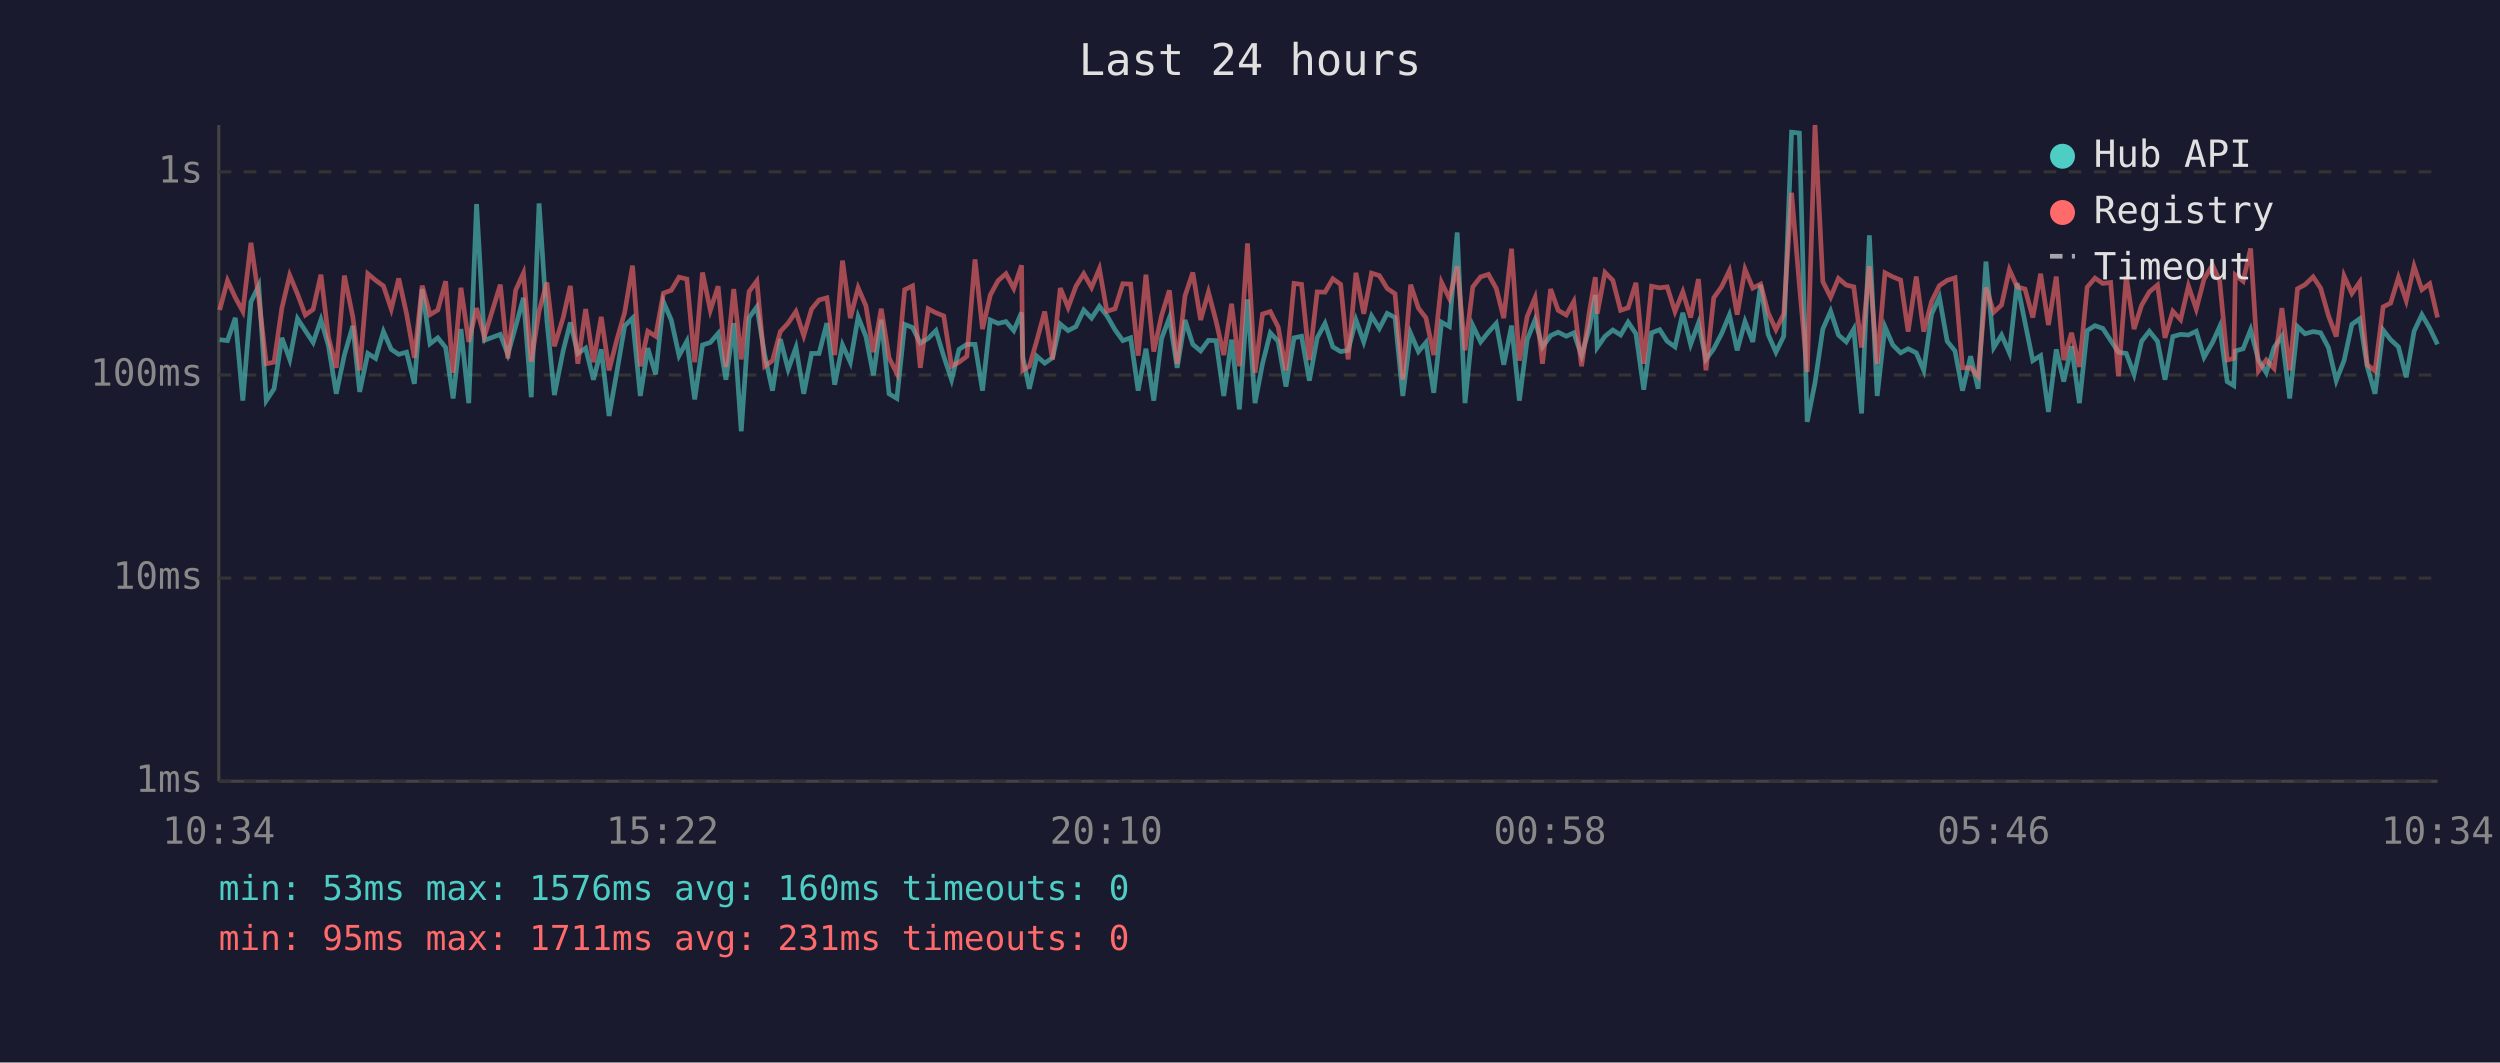
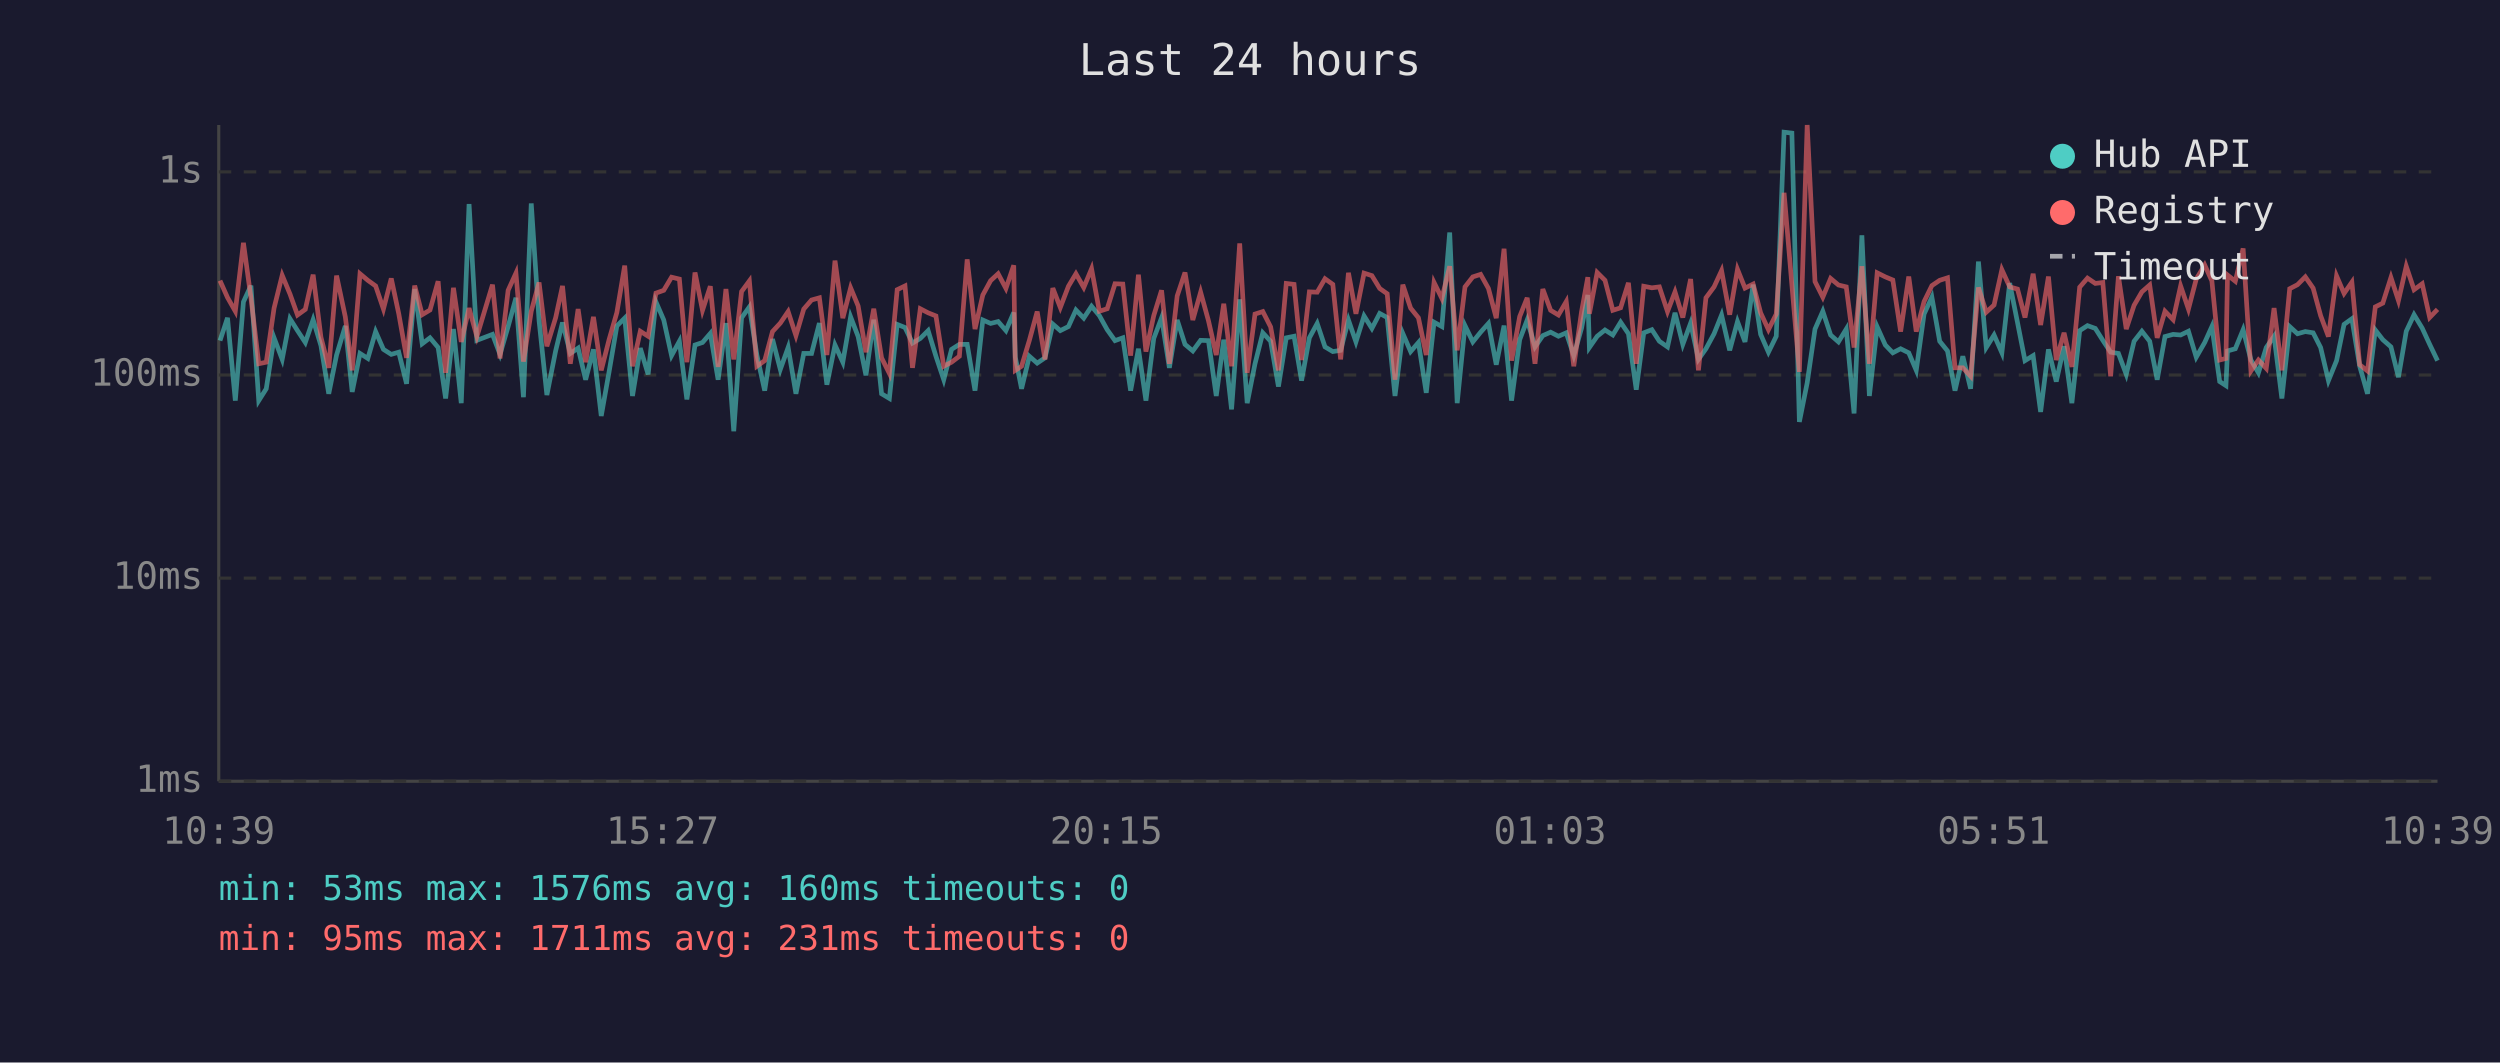
<svg xmlns="http://www.w3.org/2000/svg" viewBox="0 0 800 340" font-family="monospace" font-size="12">
  <rect width="800" height="340" fill="#1a1a2e" />
  <text x="400" y="24" fill="#e0e0e0" font-size="14" text-anchor="middle">Last 24 hours</text>
  <line x1="70" y1="40" x2="70" y2="250" stroke="#444" stroke-width="1" />
  <line x1="70" y1="250" x2="780" y2="250" stroke="#444" stroke-width="1" />
  <line x1="70" y1="250" x2="780" y2="250" stroke="#333" stroke-width="1" stroke-dasharray="4" />
  <text x="65" y="250" fill="#888" text-anchor="end" dominant-baseline="middle">1ms</text>
  <line x1="70" y1="185" x2="780" y2="185" stroke="#333" stroke-width="1" stroke-dasharray="4" />
  <text x="65" y="185" fill="#888" text-anchor="end" dominant-baseline="middle">10ms</text>
  <line x1="70" y1="120" x2="780" y2="120" stroke="#333" stroke-width="1" stroke-dasharray="4" />
  <text x="65" y="120" fill="#888" text-anchor="end" dominant-baseline="middle">100ms</text>
  <line x1="70" y1="55" x2="780" y2="55" stroke="#333" stroke-width="1" stroke-dasharray="4" />
  <text x="65" y="55" fill="#888" text-anchor="end" dominant-baseline="middle">1s</text>
-   <text x="70" y="270" fill="#888" text-anchor="middle">10:34</text>
-   <text x="212" y="270" fill="#888" text-anchor="middle">15:22</text>
-   <text x="354" y="270" fill="#888" text-anchor="middle">20:10</text>
-   <text x="496" y="270" fill="#888" text-anchor="middle">00:58</text>
-   <text x="638" y="270" fill="#888" text-anchor="middle">05:46</text>
-   <text x="780" y="270" fill="#888" text-anchor="middle">10:34</text>
-   <polyline points="70.3,108.7 72.8,109.0 75.3,101.7 77.7,128.2 80.3,96.6 82.8,91.4 85.2,128.2 87.7,124.4 90.2,108.1 92.7,115.0 95.2,102.0 97.7,105.8 100.2,109.6 102.7,102.3 105.1,110.6 107.6,126.0 110.2,113.6 112.9,104.3 115.1,125.4 117.7,113.1 120.2,114.7 122.7,106.1 125.2,111.8 127.6,113.4 130.1,112.7 132.6,122.8 135.1,92.5 137.6,110.0 140.1,108.1 142.6,111.2 145.0,127.5 147.5,105.3 150.0,129.0 152.5,65.3 155.0,108.9 160.1,107.0 162.5,113.4 165.0,104.5 167.5,95.3 170.0,127.1 172.5,65.1 175.0,102.6 177.4,126.4 180.2,112.3 182.5,103.2 184.9,113.1 187.4,111.4 189.9,121.5 192.4,111.8 194.9,133.1 197.4,119.0 199.9,104.3 202.4,101.8 204.9,126.7 207.3,111.4 209.8,119.8 212.3,96.6 214.8,102.4 217.3,113.8 219.8,109.2 222.3,127.8 224.8,110.4 227.3,109.6 229.8,106.7 232.3,121.5 234.8,103.4 237.2,138.0 239.7,101.7 242.2,98.2 244.7,113.6 247.2,125.0 249.7,108.5 252.2,118.2 254.7,111.2 257.2,126.0 259.7,113.1 262.1,113.1 264.6,103.4 267.1,123.1 269.6,110.4 272.1,115.9 274.6,101.4 277.1,107.7 279.5,120.1 282.0,102.3 284.5,126.0 287.0,127.5 289.5,103.8 292.0,104.8 294.5,109.8 297.0,108.3 299.5,105.8 302.0,114.0 304.5,121.5 306.9,111.8 309.4,110.2 312.0,110.2 314.4,125.0 316.9,102.4 319.4,103.5 321.9,102.9 324.4,105.8 326.9,100.0 327.3,114.3 329.4,124.4 331.8,114.0 334.3,116.2 336.8,114.5 339.3,103.7 341.8,105.8 344.3,104.5 346.8,99.2 349.3,101.8 351.8,98.0 354.2,101.0 356.8,105.5 359.3,109.0 361.8,108.1 364.2,125.0 366.7,111.6 369.2,128.2 371.7,108.3 374.2,101.7 376.7,117.7 379.2,102.4 381.7,110.2 384.2,112.3 386.7,108.9 389.1,109.0 391.6,126.7 394.1,108.7 396.6,131.0 399.2,95.8 401.6,129.0 404.0,116.4 406.5,106.5 409.0,109.2 411.5,123.7 414.1,108.1 416.5,107.6 419.0,121.8 421.5,108.1 424.0,103.5 426.5,111.0 429.0,112.5 431.4,112.1 433.9,102.4 436.4,109.4 438.9,101.1 441.4,105.1 443.9,100.3 446.4,101.6 448.9,126.7 451.4,106.7 453.9,112.5 456.3,109.6 458.8,125.7 461.3,103.1 463.8,104.5 466.3,74.4 468.8,129.0 471.3,104.2 473.8,109.4 476.3,106.3 478.8,103.5 481.2,116.7 483.7,104.2 486.2,128.2 488.7,108.7 491.2,102.4 493.6,111.0 496.2,107.4 498.6,106.3 501.2,107.6 503.6,106.5 506.1,113.8 508.6,105.0 510.5,94.4 511.1,111.2 513.6,107.6 516.1,105.6 518.6,107.2 521.0,103.1 523.5,106.8 526.0,124.7 528.5,106.5 531.1,105.5 533.5,109.2 536.0,111.0 538.5,100.1 541.0,110.2 543.5,103.4 545.9,115.0 548.4,111.6 550.9,106.8 553.4,100.8 555.9,112.1 558.4,102.9 560.9,109.4 563.4,91.1 565.8,107.0 568.3,112.7 570.8,107.6 573.3,42.3 575.8,42.6 578.3,135.0 580.8,122.5 583.3,105.3 585.8,99.6 588.3,107.2 590.8,109.4 593.2,105.3 595.7,132.3 598.2,75.3 600.7,126.7 603.2,104.6 605.7,110.4 608.2,112.9 610.6,111.6 613.2,112.9 615.6,118.5 618.1,100.5 620.6,95.1 623.1,109.2 625.6,112.3 628.0,125.0 630.6,114.0 633.0,124.4 635.5,83.7 638.0,111.2 640.5,107.2 643.0,112.9 645.5,90.6 648.0,103.2 650.5,115.4 653.0,113.8 655.5,131.8 658.0,111.8 660.4,122.1 662.9,110.8 665.4,129.0 667.9,105.8 670.4,104.2 672.9,105.1 675.4,108.9 677.9,112.7 680.4,113.1 682.9,119.8 685.3,109.2 687.8,106.0 690.4,109.2 692.8,121.5 695.3,107.7 697.8,107.0 700.3,107.2 702.8,106.0 705.3,114.3 708.0,109.6 710.3,104.5 712.7,122.1 714.8,123.4 715.3,112.3 717.8,111.6 720.2,105.5 722.7,115.2 725.2,119.3 727.7,111.2 730.2,107.6 732.7,127.5 735.2,104.5 737.6,106.8 740.2,106.1 742.6,106.5 745.1,111.2 747.6,121.8 750.1,115.4 752.6,103.8 755.1,102.0 757.5,117.2 760.0,126.0 762.6,105.6 765.0,108.7 767.5,111.0 770.0,120.7 772.5,106.0 775.0,100.7 777.5,105.0 780.0,110.2" fill="none" stroke="#4ecdc4" stroke-width="1.5" opacity="0.6" />
-   <polyline points="70.3,99.2 72.8,89.8 75.3,95.2 77.7,99.6 80.3,77.7 82.8,95.3 85.2,116.4 87.7,115.9 90.2,98.6 92.7,88.1 95.2,94.1 97.7,100.8 100.2,99.0 102.7,87.9 105.1,107.9 107.6,117.7 110.2,88.2 112.9,101.4 115.1,118.5 117.7,87.6 120.2,89.7 122.7,91.5 125.2,98.9 127.6,89.1 130.1,100.4 132.6,114.5 135.1,91.4 137.6,100.7 140.1,99.2 142.6,90.0 145.0,119.3 147.5,92.1 150.0,109.4 152.5,98.6 155.0,107.7 160.1,91.1 162.5,114.7 165.0,92.9 167.5,87.4 170.0,115.7 172.5,99.6 175.0,90.4 177.4,110.8 180.2,101.7 182.5,91.5 184.9,116.4 187.4,98.9 189.9,115.9 192.4,101.4 194.9,118.5 197.4,108.7 199.9,100.0 202.4,85.0 204.9,117.2 207.3,106.0 209.8,107.6 212.3,93.8 214.8,92.9 217.3,88.7 219.8,89.3 222.3,115.9 224.8,87.2 227.3,99.3 229.8,91.6 232.3,117.4 234.8,92.5 237.2,115.0 239.7,93.3 242.2,89.9 244.7,117.2 247.2,115.4 249.7,106.1 252.2,103.4 254.7,99.7 257.2,107.4 259.7,98.9 262.1,96.0 264.6,95.3 267.1,113.6 269.6,83.4 272.1,101.8 274.6,92.1 277.1,97.9 279.5,112.7 282.0,98.8 284.5,114.5 287.0,119.5 289.5,92.7 292.0,91.5 294.5,117.7 297.0,98.8 299.5,100.1 302.0,101.1 304.5,117.2 306.9,115.9 309.4,114.0 312.0,83.0 314.4,105.3 316.9,94.4 319.4,89.8 321.9,87.6 324.4,92.3 326.9,84.9 327.3,118.5 329.4,117.2 331.8,108.9 334.3,99.7 336.8,115.0 339.3,92.2 341.8,98.4 344.3,91.6 346.8,87.6 349.3,92.0 351.8,86.0 354.2,99.6 356.8,98.8 359.3,90.8 361.8,90.9 364.2,113.8 366.7,87.9 369.2,112.5 371.7,101.0 374.2,92.9 376.7,116.4 379.2,94.7 381.7,87.2 384.2,102.4 386.7,93.5 389.1,102.6 391.6,113.6 394.1,97.2 396.6,117.2 399.2,77.9 401.6,119.3 404.0,100.5 406.5,99.7 409.0,104.6 411.5,118.5 414.1,90.7 416.5,91.0 419.0,115.2 421.5,93.4 424.0,93.5 426.5,89.2 429.0,91.0 431.4,115.0 433.9,87.3 436.4,100.4 438.9,87.4 441.4,88.2 443.9,92.3 446.4,94.0 448.9,121.5 451.4,91.1 453.9,98.6 456.3,101.7 458.8,113.6 461.3,90.4 463.8,95.5 466.3,85.2 468.8,112.1 471.3,91.8 473.8,88.6 476.3,87.8 478.8,92.3 481.2,101.8 483.7,79.6 486.2,115.4 488.7,101.3 491.2,95.3 493.6,116.4 496.2,92.5 498.6,99.3 501.2,100.8 503.6,96.5 506.1,117.2 508.6,99.7 510.5,88.7 511.1,100.4 513.6,87.2 516.1,89.7 518.6,99.3 521.0,98.5 523.5,90.5 526.0,116.4 528.5,91.6 531.1,92.1 533.5,91.8 536.0,99.7 538.5,93.4 541.0,101.6 543.5,89.3 545.9,118.5 548.4,95.3 550.9,91.8 553.4,86.6 555.9,100.7 558.4,86.2 560.9,92.2 563.4,90.9 565.8,100.1 568.3,105.5 570.8,100.5 573.3,61.7 575.8,91.1 578.3,119.0 580.8,40.0 583.3,90.1 585.8,95.1 588.3,89.1 590.8,91.2 593.2,91.8 595.7,111.2 598.2,85.2 600.7,116.4 603.2,87.3 605.7,88.6 608.2,89.6 610.6,106.1 613.2,88.5 615.6,106.1 618.1,96.5 620.6,91.4 623.1,89.7 625.6,88.9 628.0,117.7 630.6,117.7 633.0,120.4 635.5,92.0 638.0,99.9 640.5,97.6 643.0,86.3 645.5,91.8 648.0,92.5 650.5,101.6 653.0,87.6 655.5,104.0 658.0,88.5 660.4,115.2 662.9,106.5 665.4,117.4 667.9,91.9 670.4,89.0 672.9,90.7 675.4,90.4 677.9,120.4 680.4,88.4 682.9,105.3 685.3,97.7 687.8,93.4 690.4,91.2 692.8,108.1 695.3,99.6 697.8,102.3 700.3,91.5 702.8,98.9 705.3,89.3 708.0,84.8 710.3,89.9 712.7,115.2 714.8,114.7 715.3,88.0 717.8,90.0 720.2,79.5 722.7,118.7 725.2,115.2 727.7,117.9 730.2,98.6 732.7,118.5 735.2,92.4 737.6,91.1 740.2,88.6 742.6,92.2 745.1,101.0 747.6,107.7 750.1,88.3 752.6,93.9 755.1,90.3 757.5,116.7 760.0,118.7 762.6,98.2 765.0,97.0 767.5,88.8 770.0,96.2 772.5,85.2 775.0,92.7 777.5,90.8 780.0,101.6" fill="none" stroke="#ff6b6b" stroke-width="1.5" opacity="0.6" />
+   <text x="70" y="270" fill="#888" text-anchor="middle">10:39</text>
+   <text x="212" y="270" fill="#888" text-anchor="middle">15:27</text>
+   <text x="354" y="270" fill="#888" text-anchor="middle">20:15</text>
+   <text x="496" y="270" fill="#888" text-anchor="middle">01:03</text>
+   <text x="638" y="270" fill="#888" text-anchor="middle">05:51</text>
+   <text x="780" y="270" fill="#888" text-anchor="middle">10:39</text>
+   <polyline points="70.4,109.0 72.8,101.7 75.3,128.2 77.9,96.6 80.3,91.4 82.8,128.2 85.2,124.4 87.7,108.1 90.3,115.0 92.8,102.0 95.2,105.8 97.7,109.6 100.2,102.3 102.7,110.6 105.2,126.0 107.7,113.6 110.5,104.3 112.7,125.4 115.2,113.1 117.7,114.7 120.2,106.1 122.7,111.8 125.2,113.4 127.6,112.7 130.1,122.8 132.7,92.5 135.1,110.0 137.6,108.1 140.2,111.2 142.6,127.5 145.1,105.3 147.6,129.0 150.1,65.3 152.6,108.9 157.6,107.0 160.0,113.4 162.6,104.5 165.1,95.3 167.5,127.1 170.0,65.1 172.5,102.6 175.0,126.4 177.8,112.3 180.0,103.2 182.5,113.1 185.0,111.4 187.4,121.5 189.9,111.8 192.4,133.1 194.9,119.0 197.4,104.3 199.9,101.8 202.4,126.7 204.9,111.4 207.4,119.8 209.9,96.6 212.4,102.4 214.9,113.8 217.4,109.2 219.8,127.8 222.4,110.4 224.8,109.6 227.3,106.7 229.8,121.5 232.3,103.4 234.8,138.0 237.3,101.7 239.8,98.2 242.2,113.6 244.7,125.0 247.2,108.5 249.7,118.2 252.2,111.2 254.7,126.0 257.2,113.1 259.7,113.1 262.2,103.4 264.6,123.1 267.2,110.4 269.7,115.9 272.2,101.4 274.6,107.7 277.1,120.1 279.6,102.3 282.1,126.0 284.6,127.5 287.1,103.8 289.6,104.8 292.0,109.8 294.5,108.3 297.0,105.8 299.5,114.0 302.0,121.5 304.5,111.8 307.0,110.2 309.5,110.2 312.0,125.0 314.5,102.4 317.0,103.5 319.4,102.9 321.9,105.8 324.4,100.0 324.9,114.3 326.9,124.4 329.4,114.0 331.9,116.2 334.4,114.5 336.9,103.7 339.3,105.8 341.9,104.5 344.3,99.2 346.8,101.8 349.3,98.0 351.8,101.0 354.3,105.5 356.8,109.0 359.3,108.1 361.8,125.0 364.3,111.6 366.7,128.2 369.2,108.3 371.7,101.7 374.2,117.7 376.7,102.4 379.2,110.2 381.7,112.3 384.2,108.9 386.7,109.0 389.2,126.7 391.6,108.7 394.1,131.0 396.7,95.8 399.1,129.0 401.6,116.4 404.1,106.5 406.6,109.2 409.1,123.7 411.6,108.1 414.1,107.6 416.5,121.8 419.0,108.1 421.5,103.5 424.0,111.0 426.5,112.5 429.0,112.1 431.5,102.4 433.9,109.4 436.5,101.1 439.0,105.1 441.5,100.3 443.9,101.6 446.4,126.7 448.9,106.7 451.4,112.5 453.9,109.6 456.4,125.7 458.9,103.1 461.4,104.5 463.9,74.4 466.3,129.0 468.8,104.2 471.3,109.4 473.8,106.3 476.3,103.5 478.8,116.7 481.3,104.2 483.7,128.2 486.3,108.7 488.7,102.4 491.2,111.0 493.7,107.4 496.2,106.3 498.7,107.6 501.2,106.5 503.6,113.8 506.1,105.0 508.1,94.4 508.6,111.2 511.1,107.6 513.6,105.6 516.1,107.2 518.6,103.1 521.1,106.8 523.6,124.7 526.0,106.5 528.6,105.5 531.0,109.2 533.6,111.0 536.0,100.1 538.5,110.2 541.0,103.4 543.5,115.0 545.9,111.6 548.5,106.8 550.9,100.8 553.5,112.1 556.0,102.9 558.4,109.4 561.0,91.1 563.4,107.0 565.9,112.7 568.4,107.6 570.9,42.3 573.4,42.6 575.8,135.0 578.3,122.5 580.8,105.3 583.3,99.6 585.8,107.2 588.3,109.4 590.8,105.3 593.3,132.3 595.8,75.3 598.2,126.7 600.7,104.6 603.3,110.4 605.7,112.9 608.2,111.6 610.8,112.9 613.2,118.5 615.7,100.5 618.2,95.1 620.7,109.2 623.2,112.3 625.6,125.0 628.1,114.0 630.6,124.4 633.1,83.7 635.6,111.2 638.1,107.2 640.6,112.9 643.1,90.6 645.6,103.2 648.0,115.4 650.6,113.8 653.0,131.8 655.5,111.8 658.0,122.1 660.5,110.8 663.0,129.0 665.5,105.8 668.0,104.2 670.5,105.1 672.9,108.9 675.4,112.7 677.9,113.1 680.4,119.8 682.9,109.2 685.4,106.0 687.9,109.2 690.3,121.5 692.8,107.7 695.4,107.0 697.8,107.2 700.3,106.0 702.8,114.3 705.5,109.6 707.8,104.5 710.3,122.1 712.3,123.4 712.8,112.3 715.3,111.6 717.8,105.5 720.3,115.2 722.7,119.3 725.2,111.2 727.7,107.6 730.2,127.5 732.7,104.5 735.2,106.8 737.7,106.1 740.2,106.5 742.6,111.2 745.1,121.8 747.7,115.4 750.1,103.8 752.6,102.0 755.1,117.2 757.6,126.0 760.1,105.6 762.5,108.7 765.1,111.0 767.5,120.7 770.0,106.0 772.5,100.7 775.1,105.0 777.5,110.2 780.0,115.4" fill="none" stroke="#4ecdc4" stroke-width="1.5" opacity="0.6" />
+   <polyline points="70.4,89.8 72.8,95.2 75.3,99.6 77.9,77.7 80.3,95.3 82.8,116.4 85.2,115.9 87.7,98.6 90.3,88.1 92.8,94.1 95.2,100.8 97.7,99.0 100.2,87.9 102.7,107.9 105.2,117.7 107.7,88.2 110.5,101.4 112.7,118.5 115.2,87.6 117.7,89.7 120.2,91.5 122.7,98.9 125.2,89.1 127.6,100.4 130.1,114.5 132.7,91.4 135.1,100.7 137.6,99.2 140.2,90.0 142.6,119.3 145.1,92.1 147.6,109.4 150.1,98.6 152.6,107.7 157.6,91.1 160.0,114.7 162.6,92.9 165.1,87.4 167.5,115.7 170.0,99.6 172.5,90.4 175.0,110.8 177.8,101.7 180.0,91.5 182.5,116.4 185.0,98.9 187.4,115.9 189.9,101.4 192.4,118.5 194.9,108.7 197.4,100.0 199.9,85.0 202.4,117.2 204.9,106.0 207.4,107.6 209.9,93.8 212.4,92.9 214.9,88.7 217.4,89.3 219.8,115.9 222.4,87.2 224.8,99.3 227.3,91.6 229.8,117.4 232.3,92.5 234.8,115.0 237.3,93.3 239.8,89.9 242.2,117.2 244.7,115.4 247.2,106.1 249.7,103.4 252.2,99.7 254.7,107.4 257.2,98.9 259.7,96.0 262.2,95.3 264.6,113.6 267.2,83.4 269.7,101.8 272.2,92.1 274.6,97.9 277.1,112.7 279.6,98.8 282.1,114.5 284.6,119.5 287.1,92.7 289.6,91.5 292.0,117.7 294.5,98.8 297.0,100.1 299.5,101.1 302.0,117.2 304.5,115.9 307.0,114.0 309.5,83.0 312.0,105.3 314.5,94.4 317.0,89.8 319.4,87.6 321.9,92.3 324.4,84.9 324.9,118.5 326.9,117.2 329.4,108.9 331.9,99.7 334.4,115.0 336.9,92.2 339.3,98.4 341.9,91.6 344.3,87.6 346.8,92.0 349.3,86.0 351.8,99.6 354.3,98.8 356.8,90.8 359.3,90.9 361.8,113.8 364.3,87.9 366.7,112.5 369.2,101.0 371.7,92.9 374.2,116.4 376.7,94.7 379.2,87.2 381.7,102.4 384.2,93.5 386.7,102.6 389.2,113.6 391.6,97.2 394.1,117.2 396.7,77.9 399.1,119.3 401.6,100.5 404.1,99.7 406.6,104.6 409.1,118.5 411.6,90.7 414.1,91.0 416.5,115.2 419.0,93.4 421.5,93.5 424.0,89.2 426.5,91.0 429.0,115.0 431.5,87.3 433.9,100.4 436.5,87.4 439.0,88.2 441.5,92.3 443.9,94.0 446.4,121.5 448.9,91.1 451.4,98.6 453.9,101.7 456.4,113.6 458.9,90.4 461.4,95.5 463.9,85.2 466.3,112.1 468.8,91.8 471.3,88.6 473.8,87.8 476.3,92.3 478.8,101.8 481.3,79.6 483.7,115.4 486.3,101.3 488.7,95.3 491.2,116.4 493.7,92.5 496.2,99.3 498.7,100.8 501.2,96.5 503.6,117.2 506.1,99.7 508.1,88.7 508.6,100.4 511.1,87.2 513.6,89.7 516.1,99.3 518.6,98.5 521.1,90.5 523.6,116.4 526.0,91.6 528.6,92.1 531.0,91.8 533.6,99.7 536.0,93.4 538.5,101.6 541.0,89.3 543.5,118.5 545.9,95.3 548.5,91.8 550.9,86.6 553.5,100.7 556.0,86.2 558.4,92.2 561.0,90.9 563.4,100.1 565.9,105.5 568.4,100.5 570.9,61.7 573.4,91.1 575.8,119.0 578.3,40.0 580.8,90.1 583.3,95.1 585.8,89.1 588.3,91.2 590.8,91.8 593.3,111.2 595.8,85.2 598.2,116.4 600.7,87.3 603.3,88.6 605.7,89.6 608.2,106.1 610.8,88.5 613.2,106.1 615.7,96.5 618.2,91.4 620.7,89.7 623.2,88.9 625.6,117.7 628.1,117.7 630.6,120.4 633.1,92.0 635.6,99.9 638.1,97.6 640.6,86.3 643.1,91.8 645.6,92.5 648.0,101.6 650.6,87.6 653.0,104.0 655.5,88.5 658.0,115.2 660.5,106.5 663.0,117.4 665.5,91.9 668.0,89.0 670.5,90.7 672.9,90.4 675.4,120.4 677.9,88.4 680.4,105.3 682.9,97.7 685.4,93.4 687.9,91.2 690.3,108.1 692.8,99.6 695.4,102.3 697.8,91.5 700.3,98.9 702.8,89.3 705.5,84.8 707.8,89.9 710.3,115.2 712.3,114.7 712.8,88.0 715.3,90.0 717.8,79.5 720.3,118.7 722.7,115.2 725.2,117.9 727.7,98.6 730.2,118.5 732.7,92.4 735.2,91.1 737.7,88.6 740.2,92.2 742.6,101.0 745.1,107.7 747.7,88.3 750.1,93.9 752.6,90.3 755.1,116.7 757.6,118.7 760.1,98.2 762.5,97.0 765.1,88.8 767.5,96.2 770.0,85.2 772.5,92.7 775.1,90.8 777.5,101.6 780.0,99.0" fill="none" stroke="#ff6b6b" stroke-width="1.5" opacity="0.6" />
  <circle cx="660" cy="50" r="4" fill="#4ecdc4" />
  <text x="670" y="50" fill="#e0e0e0" dominant-baseline="middle">Hub API</text>
  <circle cx="660" cy="68" r="4" fill="#ff6b6b" />
  <text x="670" y="68" fill="#e0e0e0" dominant-baseline="middle">Registry</text>
  <line x1="656" y1="82" x2="664" y2="82" stroke="#e0e0e0" stroke-width="1.5" stroke-dasharray="4,3" opacity="0.7" />
  <text x="670" y="86" fill="#e0e0e0" dominant-baseline="middle">Timeout</text>
  <text x="70" y="288" fill="#4ecdc4" font-size="11">min: 53ms  max: 1576ms  avg: 160ms  timeouts: 0</text>
  <text x="70" y="304" fill="#ff6b6b" font-size="11">min: 95ms  max: 1711ms  avg: 231ms  timeouts: 0</text>
</svg>
